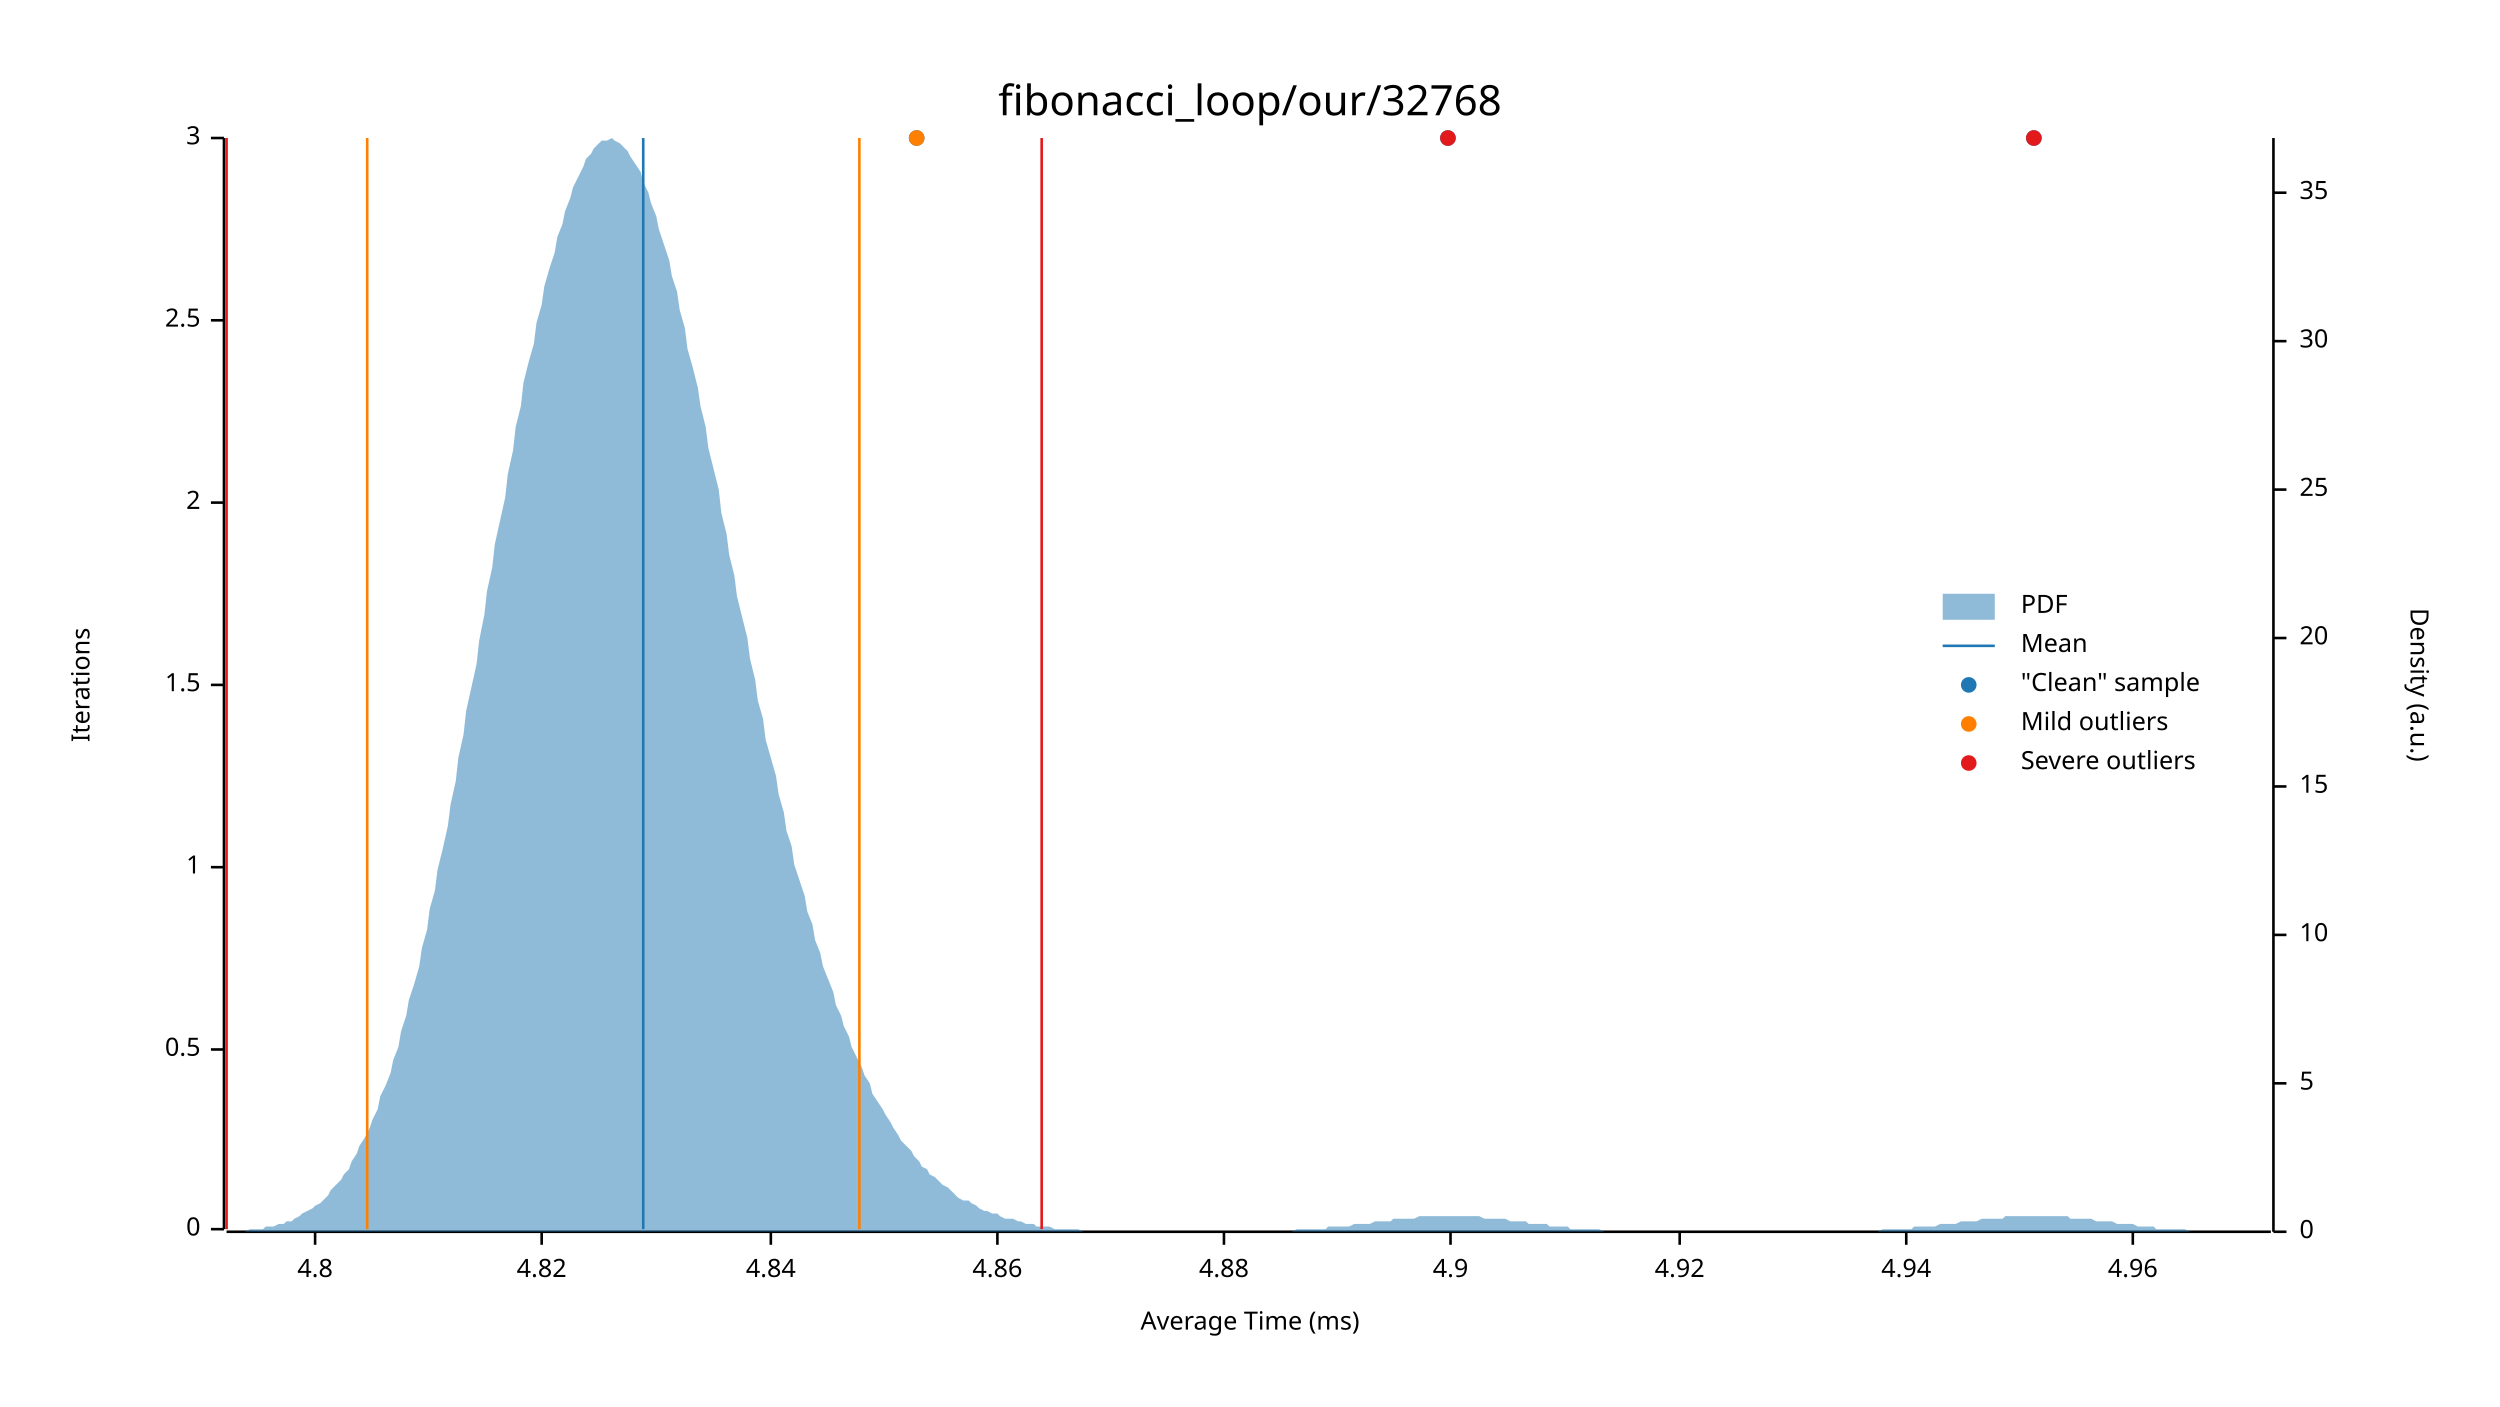
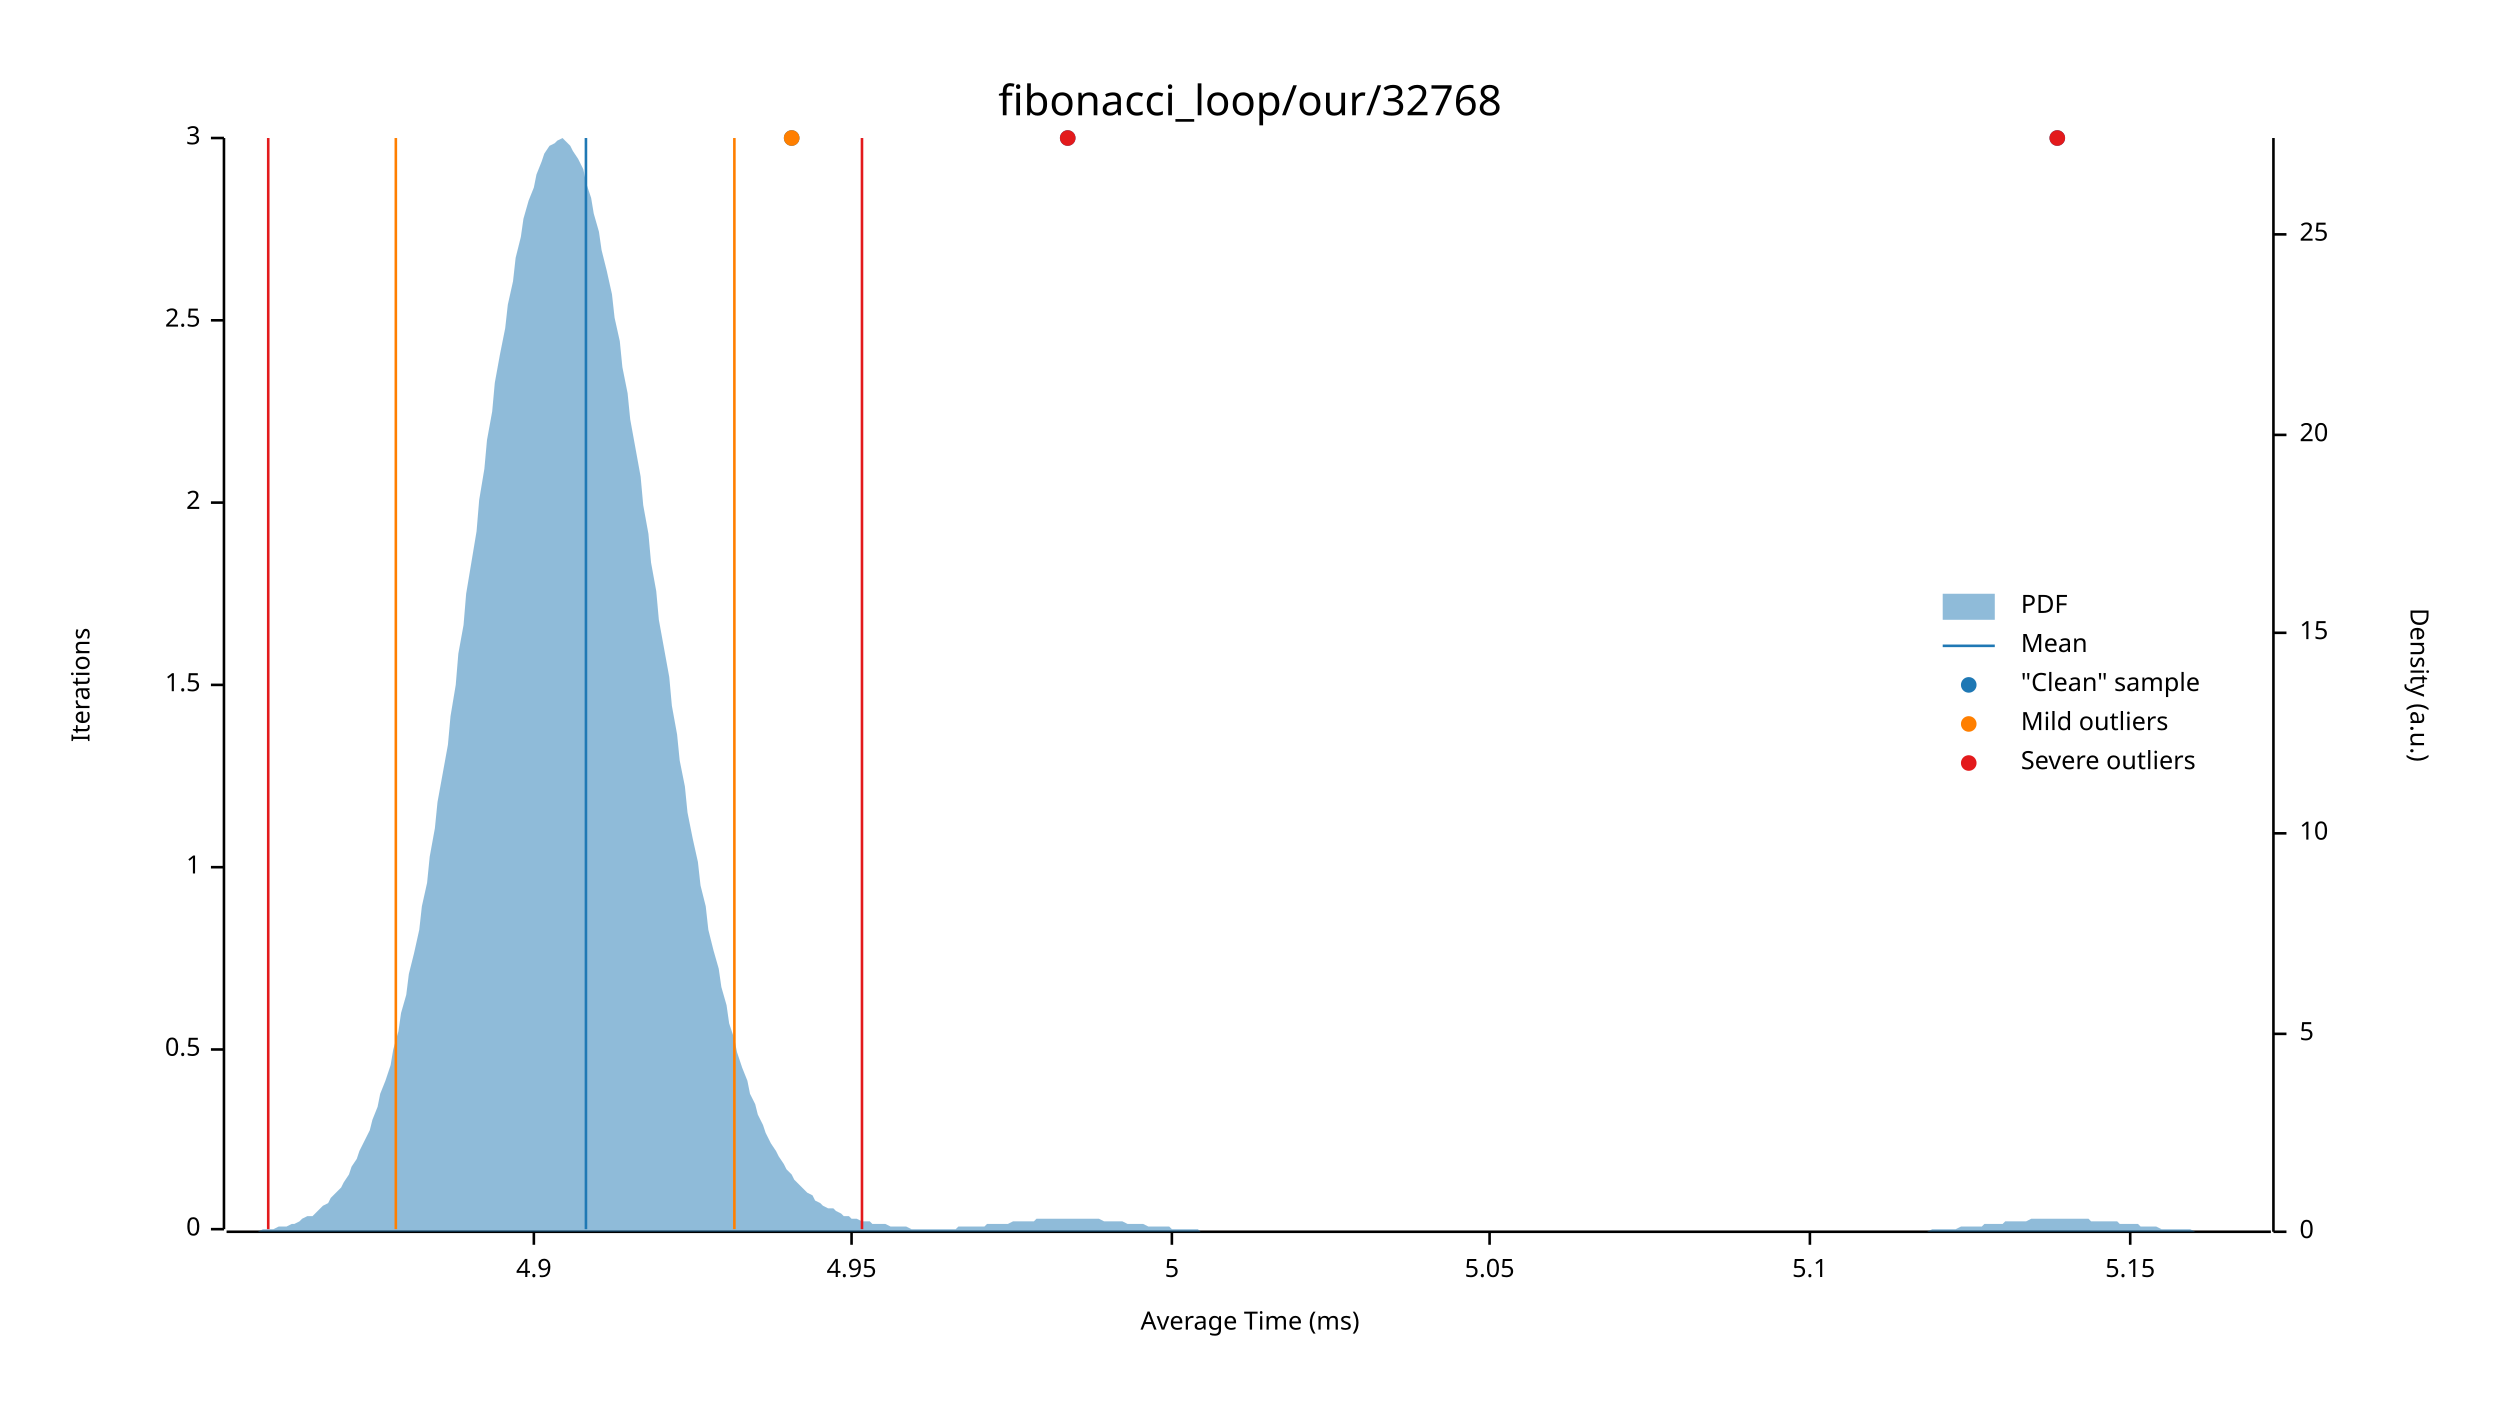
<svg xmlns="http://www.w3.org/2000/svg" width="960" height="540" viewBox="0 0 960 540">
  <text x="480" y="32" dy="0.76em" text-anchor="middle" font-family="sans-serif" font-size="16.129" opacity="1" fill="#000000">
fibonacci_loop/our/32768
</text>
  <text x="27" y="263" dy="0.76em" text-anchor="middle" font-family="sans-serif" font-size="9.677" opacity="1" fill="#000000" transform="rotate(270, 27, 263)">
Iterations
</text>
  <text x="480" y="513" dy="-0.5ex" text-anchor="middle" font-family="sans-serif" font-size="9.677" opacity="1" fill="#000000">
Average Time (ms)
</text>
  <polyline fill="none" opacity="1" stroke="#000000" stroke-width="1" points="86,53 86,472 " />
  <text x="77" y="472" dy="0.5ex" text-anchor="end" font-family="sans-serif" font-size="9.677" opacity="1" fill="#000000">
0
</text>
  <polyline fill="none" opacity="1" stroke="#000000" stroke-width="1" points="81,472 86,472 " />
  <text x="77" y="403" dy="0.5ex" text-anchor="end" font-family="sans-serif" font-size="9.677" opacity="1" fill="#000000">
0.5
</text>
  <polyline fill="none" opacity="1" stroke="#000000" stroke-width="1" points="81,403 86,403 " />
  <text x="77" y="333" dy="0.5ex" text-anchor="end" font-family="sans-serif" font-size="9.677" opacity="1" fill="#000000">
1
</text>
  <polyline fill="none" opacity="1" stroke="#000000" stroke-width="1" points="81,333 86,333 " />
  <text x="77" y="263" dy="0.5ex" text-anchor="end" font-family="sans-serif" font-size="9.677" opacity="1" fill="#000000">
1.5
</text>
  <polyline fill="none" opacity="1" stroke="#000000" stroke-width="1" points="81,263 86,263 " />
  <text x="77" y="193" dy="0.5ex" text-anchor="end" font-family="sans-serif" font-size="9.677" opacity="1" fill="#000000">
2
</text>
  <polyline fill="none" opacity="1" stroke="#000000" stroke-width="1" points="81,193 86,193 " />
  <text x="77" y="123" dy="0.5ex" text-anchor="end" font-family="sans-serif" font-size="9.677" opacity="1" fill="#000000">
2.5
</text>
  <polyline fill="none" opacity="1" stroke="#000000" stroke-width="1" points="81,123 86,123 " />
  <text x="77" y="53" dy="0.5ex" text-anchor="end" font-family="sans-serif" font-size="9.677" opacity="1" fill="#000000">
3
</text>
  <polyline fill="none" opacity="1" stroke="#000000" stroke-width="1" points="81,53 86,53 " />
  <polyline fill="none" opacity="1" stroke="#000000" stroke-width="1" points="87,473 872,473 " />
-   <text x="121" y="483" dy="0.76em" text-anchor="middle" font-family="sans-serif" font-size="9.677" opacity="1" fill="#000000">
- 4.8
- </text>
-   <polyline fill="none" opacity="1" stroke="#000000" stroke-width="1" points="121,473 121,478 " />
-   <text x="208" y="483" dy="0.76em" text-anchor="middle" font-family="sans-serif" font-size="9.677" opacity="1" fill="#000000">
- 4.82
- </text>
-   <polyline fill="none" opacity="1" stroke="#000000" stroke-width="1" points="208,473 208,478 " />
-   <text x="296" y="483" dy="0.76em" text-anchor="middle" font-family="sans-serif" font-size="9.677" opacity="1" fill="#000000">
- 4.84
- </text>
-   <polyline fill="none" opacity="1" stroke="#000000" stroke-width="1" points="296,473 296,478 " />
-   <text x="383" y="483" dy="0.76em" text-anchor="middle" font-family="sans-serif" font-size="9.677" opacity="1" fill="#000000">
- 4.86
- </text>
-   <polyline fill="none" opacity="1" stroke="#000000" stroke-width="1" points="383,473 383,478 " />
-   <text x="470" y="483" dy="0.76em" text-anchor="middle" font-family="sans-serif" font-size="9.677" opacity="1" fill="#000000">
- 4.88
- </text>
-   <polyline fill="none" opacity="1" stroke="#000000" stroke-width="1" points="470,473 470,478 " />
-   <text x="557" y="483" dy="0.76em" text-anchor="middle" font-family="sans-serif" font-size="9.677" opacity="1" fill="#000000">
+   <text x="205" y="483" dy="0.76em" text-anchor="middle" font-family="sans-serif" font-size="9.677" opacity="1" fill="#000000">
4.9
</text>
-   <polyline fill="none" opacity="1" stroke="#000000" stroke-width="1" points="557,473 557,478 " />
-   <text x="645" y="483" dy="0.76em" text-anchor="middle" font-family="sans-serif" font-size="9.677" opacity="1" fill="#000000">
- 4.92
+   <polyline fill="none" opacity="1" stroke="#000000" stroke-width="1" points="205,473 205,478 " />
+   <text x="327" y="483" dy="0.76em" text-anchor="middle" font-family="sans-serif" font-size="9.677" opacity="1" fill="#000000">
+ 4.95
</text>
-   <polyline fill="none" opacity="1" stroke="#000000" stroke-width="1" points="645,473 645,478 " />
-   <text x="732" y="483" dy="0.76em" text-anchor="middle" font-family="sans-serif" font-size="9.677" opacity="1" fill="#000000">
- 4.94
+   <polyline fill="none" opacity="1" stroke="#000000" stroke-width="1" points="327,473 327,478 " />
+   <text x="450" y="483" dy="0.76em" text-anchor="middle" font-family="sans-serif" font-size="9.677" opacity="1" fill="#000000">
+ 5
</text>
-   <polyline fill="none" opacity="1" stroke="#000000" stroke-width="1" points="732,473 732,478 " />
-   <text x="819" y="483" dy="0.76em" text-anchor="middle" font-family="sans-serif" font-size="9.677" opacity="1" fill="#000000">
- 4.96
+   <polyline fill="none" opacity="1" stroke="#000000" stroke-width="1" points="450,473 450,478 " />
+   <text x="572" y="483" dy="0.76em" text-anchor="middle" font-family="sans-serif" font-size="9.677" opacity="1" fill="#000000">
+ 5.05
</text>
-   <polyline fill="none" opacity="1" stroke="#000000" stroke-width="1" points="819,473 819,478 " />
+   <polyline fill="none" opacity="1" stroke="#000000" stroke-width="1" points="572,473 572,478 " />
+   <text x="695" y="483" dy="0.76em" text-anchor="middle" font-family="sans-serif" font-size="9.677" opacity="1" fill="#000000">
+ 5.1
+ </text>
+   <polyline fill="none" opacity="1" stroke="#000000" stroke-width="1" points="695,473 695,478 " />
+   <text x="818" y="483" dy="0.76em" text-anchor="middle" font-family="sans-serif" font-size="9.677" opacity="1" fill="#000000">
+ 5.15
+ </text>
+   <polyline fill="none" opacity="1" stroke="#000000" stroke-width="1" points="818,473 818,478 " />
  <text x="933" y="263" dy="0.76em" text-anchor="middle" font-family="sans-serif" font-size="9.677" opacity="1" fill="#000000" transform="rotate(90, 933, 263)">
Density (a.u.)
</text>
  <polyline fill="none" opacity="1" stroke="#000000" stroke-width="1" points="873,53 873,473 " />
  <text x="883" y="473" dy="0.5ex" text-anchor="start" font-family="sans-serif" font-size="9.677" opacity="1" fill="#000000">
0
</text>
  <polyline fill="none" opacity="1" stroke="#000000" stroke-width="1" points="873,473 878,473 " />
-   <text x="883" y="416" dy="0.5ex" text-anchor="start" font-family="sans-serif" font-size="9.677" opacity="1" fill="#000000">
+   <text x="883" y="397" dy="0.5ex" text-anchor="start" font-family="sans-serif" font-size="9.677" opacity="1" fill="#000000">
5
</text>
-   <polyline fill="none" opacity="1" stroke="#000000" stroke-width="1" points="873,416 878,416 " />
-   <text x="883" y="359" dy="0.5ex" text-anchor="start" font-family="sans-serif" font-size="9.677" opacity="1" fill="#000000">
+   <polyline fill="none" opacity="1" stroke="#000000" stroke-width="1" points="873,397 878,397 " />
+   <text x="883" y="320" dy="0.5ex" text-anchor="start" font-family="sans-serif" font-size="9.677" opacity="1" fill="#000000">
10
</text>
-   <polyline fill="none" opacity="1" stroke="#000000" stroke-width="1" points="873,359 878,359 " />
-   <text x="883" y="302" dy="0.5ex" text-anchor="start" font-family="sans-serif" font-size="9.677" opacity="1" fill="#000000">
+   <polyline fill="none" opacity="1" stroke="#000000" stroke-width="1" points="873,320 878,320 " />
+   <text x="883" y="243" dy="0.5ex" text-anchor="start" font-family="sans-serif" font-size="9.677" opacity="1" fill="#000000">
15
</text>
-   <polyline fill="none" opacity="1" stroke="#000000" stroke-width="1" points="873,302 878,302 " />
-   <text x="883" y="245" dy="0.5ex" text-anchor="start" font-family="sans-serif" font-size="9.677" opacity="1" fill="#000000">
+   <polyline fill="none" opacity="1" stroke="#000000" stroke-width="1" points="873,243 878,243 " />
+   <text x="883" y="167" dy="0.5ex" text-anchor="start" font-family="sans-serif" font-size="9.677" opacity="1" fill="#000000">
20
</text>
-   <polyline fill="none" opacity="1" stroke="#000000" stroke-width="1" points="873,245 878,245 " />
-   <text x="883" y="188" dy="0.5ex" text-anchor="start" font-family="sans-serif" font-size="9.677" opacity="1" fill="#000000">
+   <polyline fill="none" opacity="1" stroke="#000000" stroke-width="1" points="873,167 878,167 " />
+   <text x="883" y="90" dy="0.5ex" text-anchor="start" font-family="sans-serif" font-size="9.677" opacity="1" fill="#000000">
25
</text>
-   <polyline fill="none" opacity="1" stroke="#000000" stroke-width="1" points="873,188 878,188 " />
-   <text x="883" y="131" dy="0.5ex" text-anchor="start" font-family="sans-serif" font-size="9.677" opacity="1" fill="#000000">
- 30
- </text>
-   <polyline fill="none" opacity="1" stroke="#000000" stroke-width="1" points="873,131 878,131 " />
-   <text x="883" y="74" dy="0.5ex" text-anchor="start" font-family="sans-serif" font-size="9.677" opacity="1" fill="#000000">
- 35
- </text>
-   <polyline fill="none" opacity="1" stroke="#000000" stroke-width="1" points="873,74 878,74 " />
-   <polygon opacity="0.5" fill="#1F78B4" points="87,473 88,473 90,473 91,473 93,473 94,473 96,472 98,472 99,472 101,472 102,471 104,471 105,471 107,470 109,470 110,469 112,469 113,468 115,467 116,466 118,465 120,464 121,463 123,462 124,461 126,459 127,457 129,455 131,453 132,451 134,449 135,446 137,443 138,440 140,437 142,433 143,430 145,426 146,421 148,417 150,412 151,407 153,402 154,396 156,390 157,384 159,378 161,371 162,364 164,357 165,349 167,342 168,334 170,326 172,317 173,309 175,300 176,291 178,282 179,273 181,264 183,255 184,246 186,236 187,227 189,218 190,209 192,200 194,191 195,182 197,173 198,164 200,156 201,147 203,139 205,132 206,124 208,117 209,110 211,103 213,97 214,91 216,86 217,81 219,76 220,72 222,68 224,64 225,61 227,59 228,57 230,55 231,54 233,54 235,53 236,54 238,55 239,56 241,58 242,60 244,63 246,66 247,70 249,74 250,78 252,83 253,88 255,94 257,100 258,106 260,112 261,119 263,126 264,134 266,141 268,149 269,156 271,164 272,172 274,180 276,188 277,197 279,205 280,213 282,221 283,229 285,237 287,245 288,253 290,261 291,269 293,276 294,284 296,291 298,298 299,305 301,312 302,319 304,325 305,332 307,338 309,344 310,350 312,355 313,361 315,366 316,371 318,376 320,381 321,386 323,390 324,394 326,398 327,402 329,406 331,410 332,413 334,416 335,420 337,423 339,426 340,428 342,431 343,433 345,436 346,438 348,440 350,442 351,444 353,446 354,448 356,449 357,451 359,452 361,454 362,455 364,456 365,457 367,459 368,460 370,461 372,461 373,462 375,463 376,464 378,465 379,465 381,466 383,466 384,467 386,468 387,468 389,468 391,469 392,469 394,470 395,470 397,470 398,471 400,471 402,471 403,471 405,472 406,472 408,472 409,472 411,472 413,472 414,472 416,473 417,473 419,473 420,473 422,473 424,473 425,473 427,473 428,473 430,473 431,473 433,473 435,473 436,473 438,473 439,473 441,473 442,473 444,473 446,473 447,473 449,473 450,473 452,473 454,473 455,473 457,473 458,473 460,473 461,473 463,473 465,473 466,473 468,473 469,473 471,473 472,473 474,473 476,473 477,473 479,473 480,473 482,473 483,473 485,473 487,473 488,473 490,473 491,473 493,473 494,473 496,473 498,472 499,472 501,472 502,472 504,472 505,472 507,472 509,472 510,471 512,471 513,471 515,471 517,471 518,471 520,470 521,470 523,470 524,470 526,470 528,469 529,469 531,469 532,469 534,469 535,468 537,468 539,468 540,468 542,468 543,468 545,467 546,467 548,467 550,467 551,467 553,467 554,467 556,467 557,467 559,467 561,467 562,467 564,467 565,467 567,467 568,467 570,468 572,468 573,468 575,468 576,468 578,468 580,469 581,469 583,469 584,469 586,469 587,470 589,470 591,470 592,470 594,470 595,471 597,471 598,471 600,471 602,471 603,472 605,472 606,472 608,472 609,472 611,472 613,472 614,472 616,473 617,473 619,473 620,473 622,473 624,473 625,473 627,473 628,473 630,473 632,473 633,473 635,473 636,473 638,473 639,473 641,473 643,473 644,473 646,473 647,473 649,473 650,473 652,473 654,473 655,473 657,473 658,473 660,473 661,473 663,473 665,473 666,473 668,473 669,473 671,473 672,473 674,473 676,473 677,473 679,473 680,473 682,473 683,473 685,473 687,473 688,473 690,473 691,473 693,473 695,473 696,473 698,473 699,473 701,473 702,473 704,473 706,473 707,473 709,473 710,473 712,473 713,473 715,473 717,473 718,473 720,473 721,473 723,472 724,472 726,472 728,472 729,472 731,472 732,472 734,472 735,471 737,471 739,471 740,471 742,471 743,471 745,470 746,470 748,470 750,470 751,470 753,469 754,469 756,469 758,469 759,469 761,468 762,468 764,468 765,468 767,468 769,468 770,467 772,467 773,467 775,467 776,467 778,467 780,467 781,467 783,467 784,467 786,467 787,467 789,467 791,467 792,467 794,467 795,468 797,468 798,468 800,468 802,468 803,468 805,469 806,469 808,469 809,469 811,469 813,470 814,470 816,470 817,470 819,470 821,471 822,471 824,471 825,471 827,471 828,472 830,472 832,472 833,472 835,472 836,472 838,472 839,472 841,473 843,473 844,473 846,473 847,473 849,473 850,473 852,473 854,473 855,473 857,473 858,473 860,473 861,473 863,473 865,473 866,473 868,473 869,473 871,473 873,473 873,473 87,473 " />
-   <polyline fill="none" opacity="1" stroke="#1F78B4" stroke-width="1" points="247,472 247,53 " />
-   <polyline fill="none" opacity="1" stroke="#FF7F00" stroke-width="1" points="141,472 141,53 " />
-   <polyline fill="none" opacity="1" stroke="#FF7F00" stroke-width="1" points="330,472 330,53 " />
-   <polyline fill="none" opacity="1" stroke="#E31A1C" stroke-width="1" points="87,472 87,53 " />
-   <polyline fill="none" opacity="1" stroke="#E31A1C" stroke-width="1" points="400,472 400,53 " />
-   <circle cx="781" cy="53" r="3" opacity="1" fill="#1F78B4" stroke="none" stroke-width="1" />
-   <circle cx="352" cy="53" r="3" opacity="1" fill="#1F78B4" stroke="none" stroke-width="1" />
-   <circle cx="556" cy="53" r="3" opacity="1" fill="#1F78B4" stroke="none" stroke-width="1" />
-   <circle cx="352" cy="53" r="3" opacity="1" fill="#FF7F00" stroke="none" stroke-width="1" />
-   <circle cx="781" cy="53" r="3" opacity="1" fill="#E31A1C" stroke="none" stroke-width="1" />
-   <circle cx="556" cy="53" r="3" opacity="1" fill="#E31A1C" stroke="none" stroke-width="1" />
+   <polyline fill="none" opacity="1" stroke="#000000" stroke-width="1" points="873,90 878,90 " />
+   <polygon opacity="0.5" fill="#1F78B4" points="87,473 88,473 90,473 91,473 93,473 94,473 96,473 98,473 99,473 101,472 102,472 104,472 105,472 107,471 109,471 110,471 112,470 113,470 115,469 116,468 118,467 120,467 121,466 123,464 124,463 126,462 127,460 129,458 131,456 132,454 134,451 135,448 137,445 138,442 140,438 142,434 143,430 145,425 146,420 148,415 150,409 151,403 153,396 154,389 156,382 157,374 159,366 161,357 162,348 164,339 165,329 167,318 168,308 170,297 172,286 173,275 175,263 176,251 178,240 179,228 181,216 183,204 184,192 186,180 187,169 189,158 190,147 192,136 194,126 195,117 197,108 198,99 200,91 201,84 203,77 205,72 206,67 208,62 209,59 211,56 213,55 214,54 216,53 217,54 219,56 220,58 222,61 224,65 225,70 227,76 228,82 230,89 231,96 233,104 235,113 236,122 238,131 239,141 241,151 242,161 244,172 246,183 247,194 249,205 250,216 252,227 253,238 255,249 257,260 258,271 260,282 261,292 263,302 264,312 266,322 268,331 269,340 271,348 272,357 274,365 276,372 277,379 279,386 280,393 282,399 283,404 285,410 287,415 288,420 290,424 291,428 293,432 294,435 296,439 298,442 299,444 301,447 302,449 304,451 305,453 307,455 309,457 310,458 312,459 313,461 315,462 316,463 318,464 320,464 321,465 323,466 324,467 326,467 327,468 329,468 331,469 332,469 334,469 335,470 337,470 339,470 340,470 342,471 343,471 345,471 346,471 348,471 350,472 351,472 353,472 354,472 356,472 357,472 359,472 361,472 362,472 364,472 365,472 367,472 368,471 370,471 372,471 373,471 375,471 376,471 378,471 379,470 381,470 383,470 384,470 386,470 387,470 389,469 391,469 392,469 394,469 395,469 397,469 398,468 400,468 402,468 403,468 405,468 406,468 408,468 409,468 411,468 413,468 414,468 416,468 417,468 419,468 420,468 422,468 424,469 425,469 427,469 428,469 430,469 431,469 433,470 435,470 436,470 438,470 439,470 441,471 442,471 444,471 446,471 447,471 449,471 450,472 452,472 454,472 455,472 457,472 458,472 460,472 461,473 463,473 465,473 466,473 468,473 469,473 471,473 472,473 474,473 476,473 477,473 479,473 480,473 482,473 483,473 485,473 487,473 488,473 490,473 491,473 493,473 494,473 496,473 498,473 499,473 501,473 502,473 504,473 505,473 507,473 509,473 510,473 512,473 513,473 515,473 517,473 518,473 520,473 521,473 523,473 524,473 526,473 528,473 529,473 531,473 532,473 534,473 535,473 537,473 539,473 540,473 542,473 543,473 545,473 546,473 548,473 550,473 551,473 553,473 554,473 556,473 557,473 559,473 561,473 562,473 564,473 565,473 567,473 568,473 570,473 572,473 573,473 575,473 576,473 578,473 580,473 581,473 583,473 584,473 586,473 587,473 589,473 591,473 592,473 594,473 595,473 597,473 598,473 600,473 602,473 603,473 605,473 606,473 608,473 609,473 611,473 613,473 614,473 616,473 617,473 619,473 620,473 622,473 624,473 625,473 627,473 628,473 630,473 632,473 633,473 635,473 636,473 638,473 639,473 641,473 643,473 644,473 646,473 647,473 649,473 650,473 652,473 654,473 655,473 657,473 658,473 660,473 661,473 663,473 665,473 666,473 668,473 669,473 671,473 672,473 674,473 676,473 677,473 679,473 680,473 682,473 683,473 685,473 687,473 688,473 690,473 691,473 693,473 695,473 696,473 698,473 699,473 701,473 702,473 704,473 706,473 707,473 709,473 710,473 712,473 713,473 715,473 717,473 718,473 720,473 721,473 723,473 724,473 726,473 728,473 729,473 731,473 732,473 734,473 735,473 737,473 739,473 740,473 742,472 743,472 745,472 746,472 748,472 750,472 751,472 753,471 754,471 756,471 758,471 759,471 761,471 762,470 764,470 765,470 767,470 769,470 770,469 772,469 773,469 775,469 776,469 778,469 780,468 781,468 783,468 784,468 786,468 787,468 789,468 791,468 792,468 794,468 795,468 797,468 798,468 800,468 802,468 803,469 805,469 806,469 808,469 809,469 811,469 813,469 814,470 816,470 817,470 819,470 821,470 822,471 824,471 825,471 827,471 828,471 830,472 832,472 833,472 835,472 836,472 838,472 839,472 841,472 843,473 844,473 846,473 847,473 849,473 850,473 852,473 854,473 855,473 857,473 858,473 860,473 861,473 863,473 865,473 866,473 868,473 869,473 871,473 873,473 873,473 87,473 " />
+   <polyline fill="none" opacity="1" stroke="#1F78B4" stroke-width="1" points="225,472 225,53 " />
+   <polyline fill="none" opacity="1" stroke="#FF7F00" stroke-width="1" points="152,472 152,53 " />
+   <polyline fill="none" opacity="1" stroke="#FF7F00" stroke-width="1" points="282,472 282,53 " />
+   <polyline fill="none" opacity="1" stroke="#E31A1C" stroke-width="1" points="103,472 103,53 " />
+   <polyline fill="none" opacity="1" stroke="#E31A1C" stroke-width="1" points="331,472 331,53 " />
+   <circle cx="790" cy="53" r="3" opacity="1" fill="#1F78B4" stroke="none" stroke-width="1" />
+   <circle cx="410" cy="53" r="3" opacity="1" fill="#1F78B4" stroke="none" stroke-width="1" />
+   <circle cx="304" cy="53" r="3" opacity="1" fill="#1F78B4" stroke="none" stroke-width="1" />
+   <circle cx="304" cy="53" r="3" opacity="1" fill="#FF7F00" stroke="none" stroke-width="1" />
+   <circle cx="790" cy="53" r="3" opacity="1" fill="#E31A1C" stroke="none" stroke-width="1" />
+   <circle cx="410" cy="53" r="3" opacity="1" fill="#E31A1C" stroke="none" stroke-width="1" />
  <text x="776" y="228" dy="0.76em" text-anchor="start" font-family="sans-serif" font-size="9.677" opacity="1" fill="#000000">
PDF
</text>
  <text x="776" y="243" dy="0.76em" text-anchor="start" font-family="sans-serif" font-size="9.677" opacity="1" fill="#000000">
Mean
</text>
  <text x="776" y="258" dy="0.76em" text-anchor="start" font-family="sans-serif" font-size="9.677" opacity="1" fill="#000000">
"Clean" sample
</text>
  <text x="776" y="273" dy="0.76em" text-anchor="start" font-family="sans-serif" font-size="9.677" opacity="1" fill="#000000">
Mild outliers
</text>
  <text x="776" y="288" dy="0.76em" text-anchor="start" font-family="sans-serif" font-size="9.677" opacity="1" fill="#000000">
Severe outliers
</text>
  <rect x="746" y="228" width="20" height="10" opacity="0.5" fill="#1F78B4" stroke="none" />
  <polyline fill="none" opacity="1" stroke="#1F78B4" stroke-width="1" points="746,248 766,248 " />
  <circle cx="756" cy="263" r="3" opacity="1" fill="#1F78B4" stroke="none" stroke-width="1" />
  <circle cx="756" cy="278" r="3" opacity="1" fill="#FF7F00" stroke="none" stroke-width="1" />
  <circle cx="756" cy="293" r="3" opacity="1" fill="#E31A1C" stroke="none" stroke-width="1" />
</svg>
